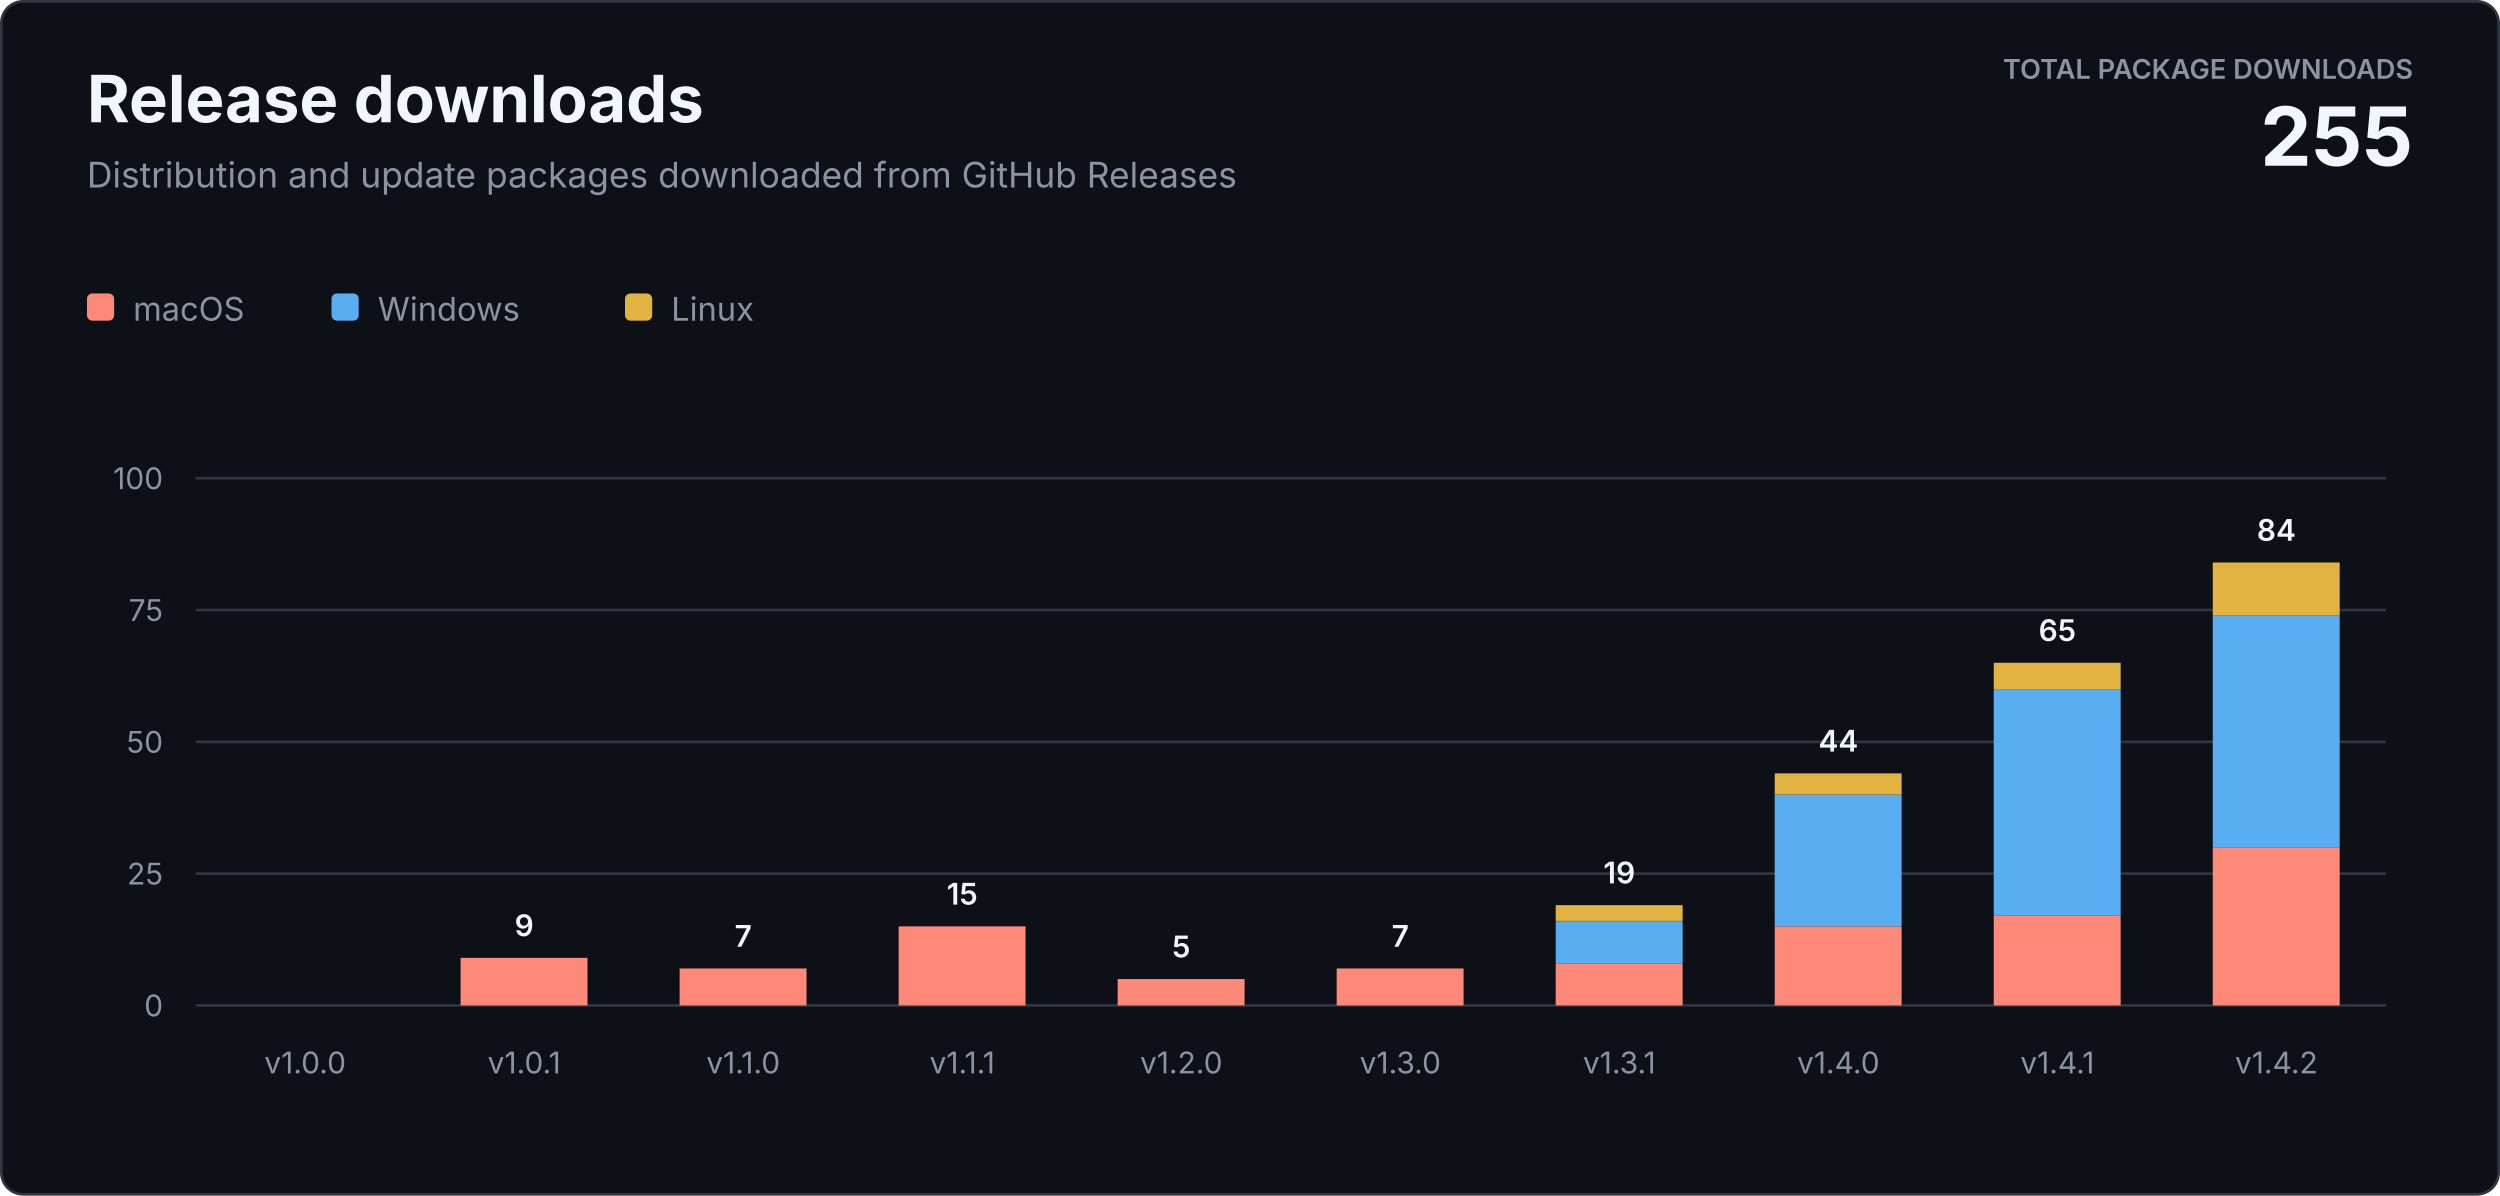
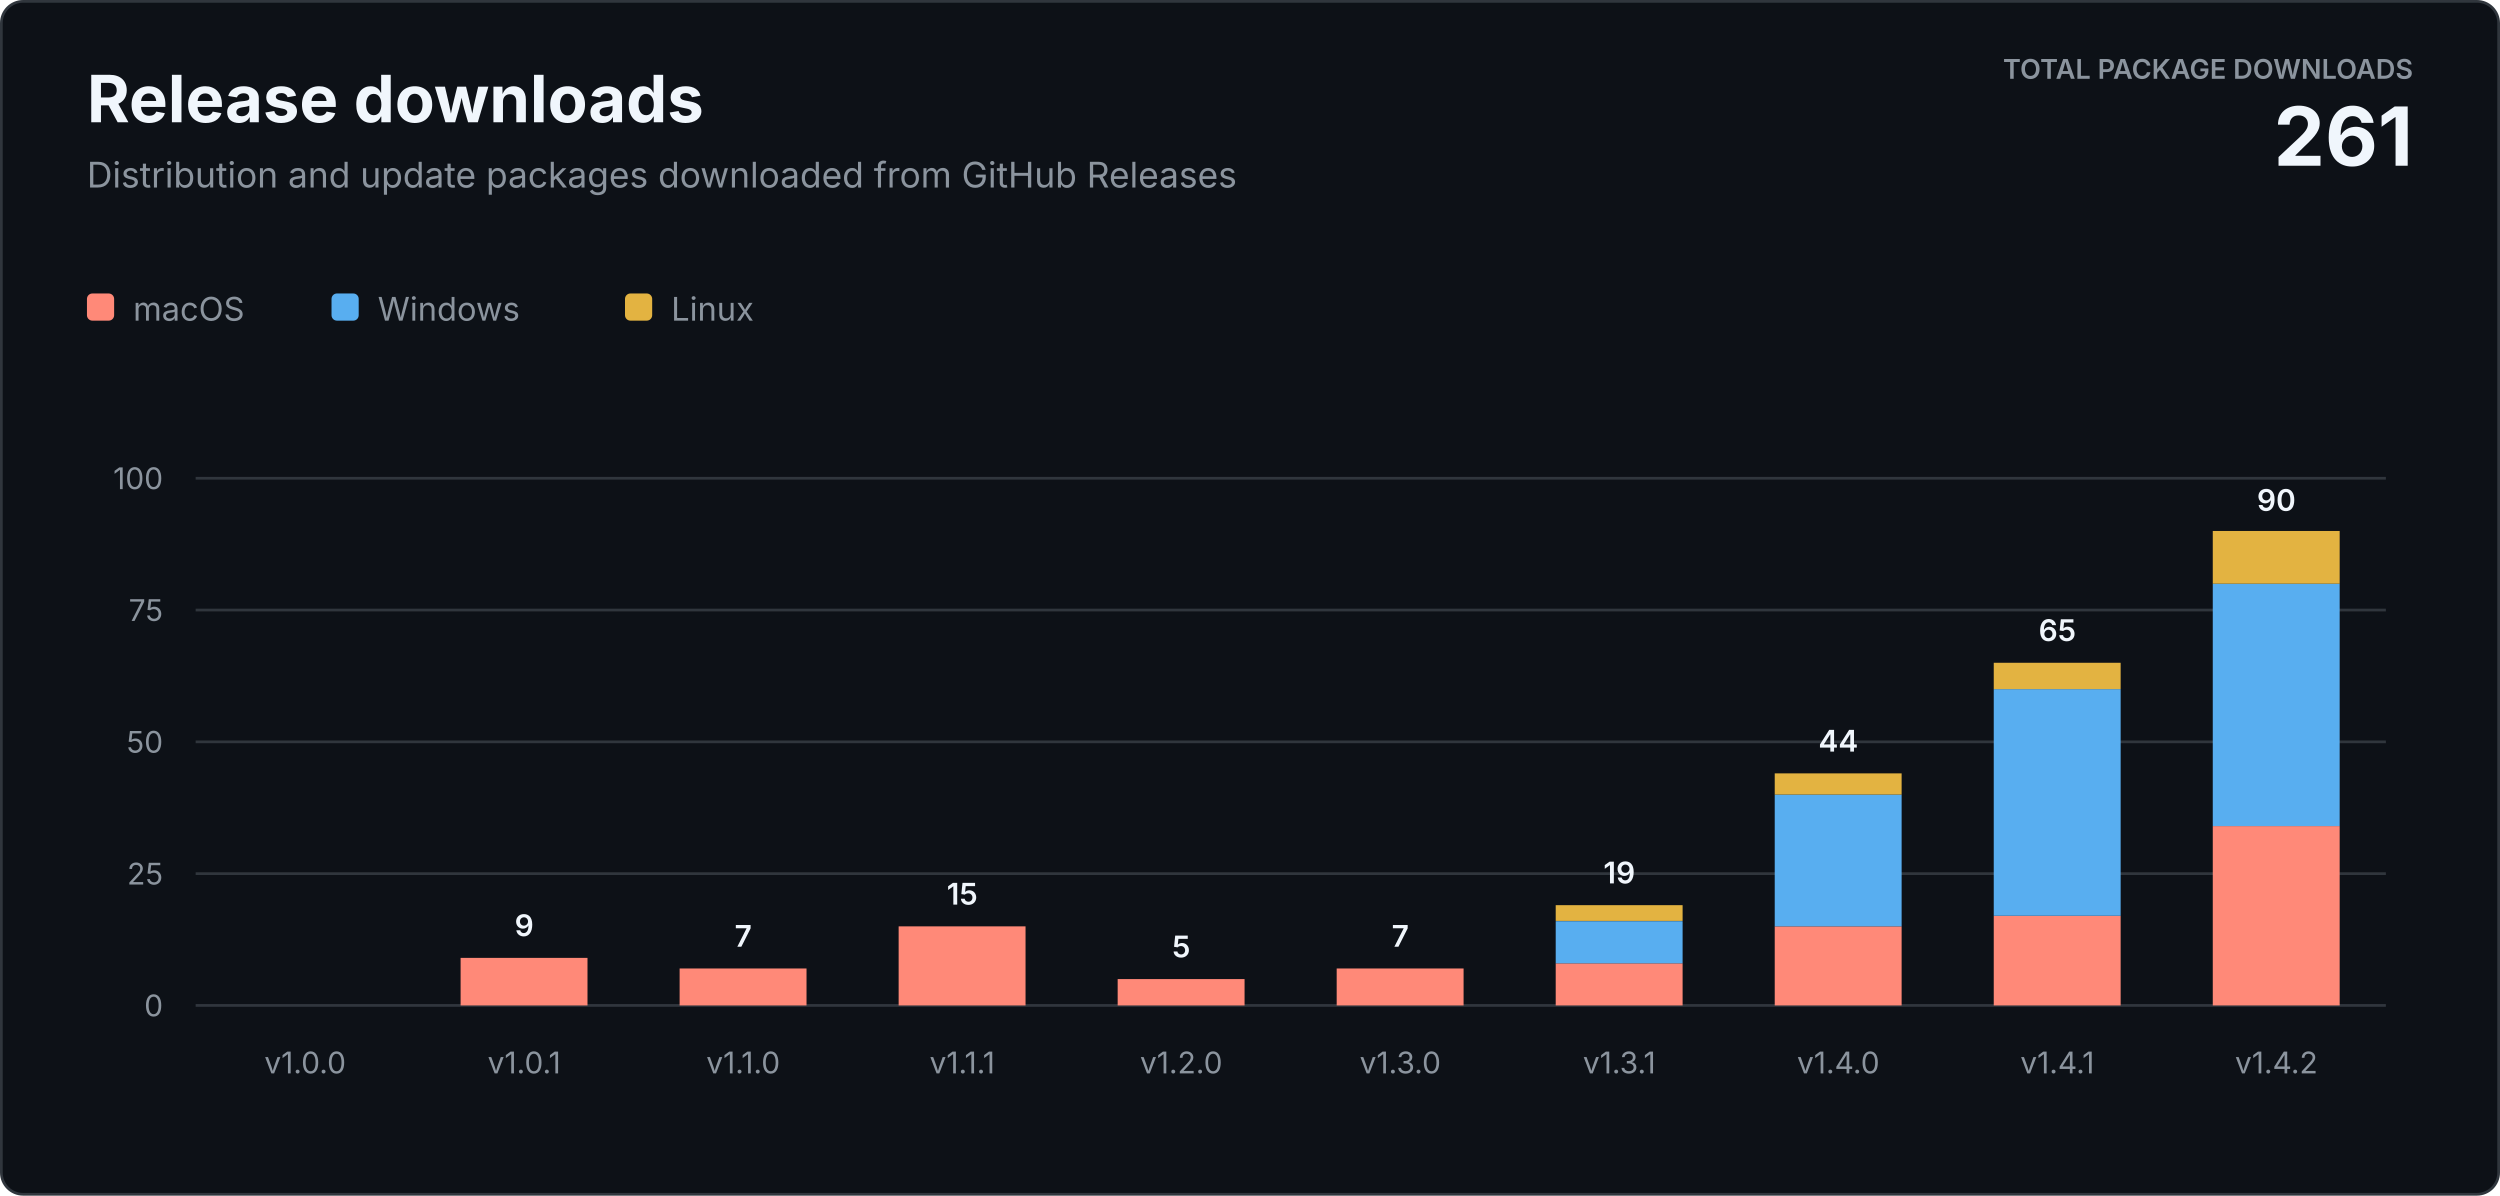
<svg xmlns="http://www.w3.org/2000/svg" width="920" height="440" viewBox="0 0 920 440" role="img" aria-labelledby="title description">
  <style>
    text { font-family: -apple-system, BlinkMacSystemFont, "Segoe UI", sans-serif; letter-spacing: 0; }
    .heading { fill: #f0f6fc; font-size: 24px; font-weight: 700; }
    .subtitle { fill: #8b949e; font-size: 13px; }
    .total-label { fill: #8b949e; font-size: 10px; font-weight: 600; }
    .total-value { fill: #f0f6fc; font-size: 30px; font-weight: 700; }
    .axis { fill: #8b949e; font-size: 11px; }
    .value { fill: #f0f6fc; font-size: 11px; font-weight: 600; }
    .legend { fill: #8b949e; font-size: 12px; }
  </style>
  <rect x="0.5" y="0.5" width="919" height="439" rx="8" fill="#0d1117" stroke="#30363d" />
  <text class="heading" x="32" y="45">Release downloads</text>
  <text class="subtitle" x="32" y="69">Distribution and update packages downloaded from GitHub Releases</text>
  <text class="total-label" x="888" y="29" text-anchor="end">TOTAL PACKAGE DOWNLOADS</text>
-   <text class="total-value" x="888" y="61" text-anchor="end">255</text>
+   <text class="total-value" x="888" y="61" text-anchor="end">261</text>
  <g transform="translate(32 108)">
    <rect width="10" height="10" rx="2" fill="#ff8978" />
    <text class="legend" x="17" y="10">macOS</text>
    <rect x="90" width="10" height="10" rx="2" fill="#58aef0" />
    <text class="legend" x="107" y="10">Windows</text>
    <rect x="198" width="10" height="10" rx="2" fill="#e3b341" />
    <text class="legend" x="215" y="10">Linux</text>
  </g>
  <line x1="72" y1="370" x2="878" y2="370" stroke="#30363d" />
  <text class="axis" x="60" y="374" text-anchor="end">0</text>
  <line x1="72" y1="321.5" x2="878" y2="321.5" stroke="#30363d" />
  <text class="axis" x="60" y="325.5" text-anchor="end">25</text>
  <line x1="72" y1="273" x2="878" y2="273" stroke="#30363d" />
  <text class="axis" x="60" y="277" text-anchor="end">50</text>
  <line x1="72" y1="224.5" x2="878" y2="224.5" stroke="#30363d" />
  <text class="axis" x="60" y="228.5" text-anchor="end">75</text>
  <line x1="72" y1="176" x2="878" y2="176" stroke="#30363d" />
  <text class="axis" x="60" y="180" text-anchor="end">100</text>
  <text class="axis" x="112.3" y="395" text-anchor="middle">v1.0.0</text>
  <rect x="169.5" y="352.5" width="46.7" height="17.5" fill="#ff8978" />
  <text class="value" x="192.9" y="344.5" text-anchor="middle">9</text>
  <text class="axis" x="192.9" y="395" text-anchor="middle">v1.0.1</text>
  <rect x="250.1" y="356.4" width="46.7" height="13.6" fill="#ff8978" />
  <text class="value" x="273.5" y="348.4" text-anchor="middle">7</text>
  <text class="axis" x="273.5" y="395" text-anchor="middle">v1.1.0</text>
  <rect x="330.7" y="340.9" width="46.7" height="29.1" fill="#ff8978" />
  <text class="value" x="354.1" y="332.9" text-anchor="middle">15</text>
  <text class="axis" x="354.1" y="395" text-anchor="middle">v1.1.1</text>
  <rect x="411.3" y="360.3" width="46.7" height="9.7" fill="#ff8978" />
  <text class="value" x="434.7" y="352.3" text-anchor="middle">5</text>
  <text class="axis" x="434.7" y="395" text-anchor="middle">v1.2.0</text>
  <rect x="491.9" y="356.4" width="46.7" height="13.6" fill="#ff8978" />
  <text class="value" x="515.3" y="348.4" text-anchor="middle">7</text>
  <text class="axis" x="515.3" y="395" text-anchor="middle">v1.3.0</text>
  <rect x="572.5" y="354.5" width="46.7" height="15.5" fill="#ff8978" />
  <rect x="572.5" y="339.0" width="46.7" height="15.5" fill="#58aef0" />
  <rect x="572.5" y="333.1" width="46.7" height="5.8" fill="#e3b341" />
  <text class="value" x="595.9" y="325.1" text-anchor="middle">19</text>
  <text class="axis" x="595.9" y="395" text-anchor="middle">v1.3.1</text>
  <rect x="653.1" y="340.9" width="46.7" height="29.1" fill="#ff8978" />
  <rect x="653.1" y="292.4" width="46.7" height="48.5" fill="#58aef0" />
  <rect x="653.1" y="284.6" width="46.7" height="7.8" fill="#e3b341" />
  <text class="value" x="676.5" y="276.6" text-anchor="middle">44</text>
  <text class="axis" x="676.5" y="395" text-anchor="middle">v1.4.0</text>
  <rect x="733.7" y="337.0" width="46.7" height="33.0" fill="#ff8978" />
  <rect x="733.7" y="253.6" width="46.7" height="83.4" fill="#58aef0" />
  <rect x="733.7" y="243.9" width="46.7" height="9.7" fill="#e3b341" />
  <text class="value" x="757.1" y="235.9" text-anchor="middle">65</text>
  <text class="axis" x="757.1" y="395" text-anchor="middle">v1.4.1</text>
-   <rect x="814.3" y="311.8" width="46.7" height="58.2" fill="#ff8978" />
-   <rect x="814.3" y="226.4" width="46.7" height="85.4" fill="#58aef0" />
-   <rect x="814.3" y="207.0" width="46.7" height="19.4" fill="#e3b341" />
-   <text class="value" x="837.7" y="199.0" text-anchor="middle">84</text>
+   <rect x="814.3" y="304.0" width="46.7" height="66.0" fill="#ff8978" />
+   <rect x="814.3" y="214.8" width="46.7" height="89.2" fill="#58aef0" />
+   <rect x="814.3" y="195.4" width="46.7" height="19.4" fill="#e3b341" />
+   <text class="value" x="837.7" y="188.0" text-anchor="middle">90</text>
  <text class="axis" x="837.7" y="395" text-anchor="middle">v1.4.2</text>
</svg>
